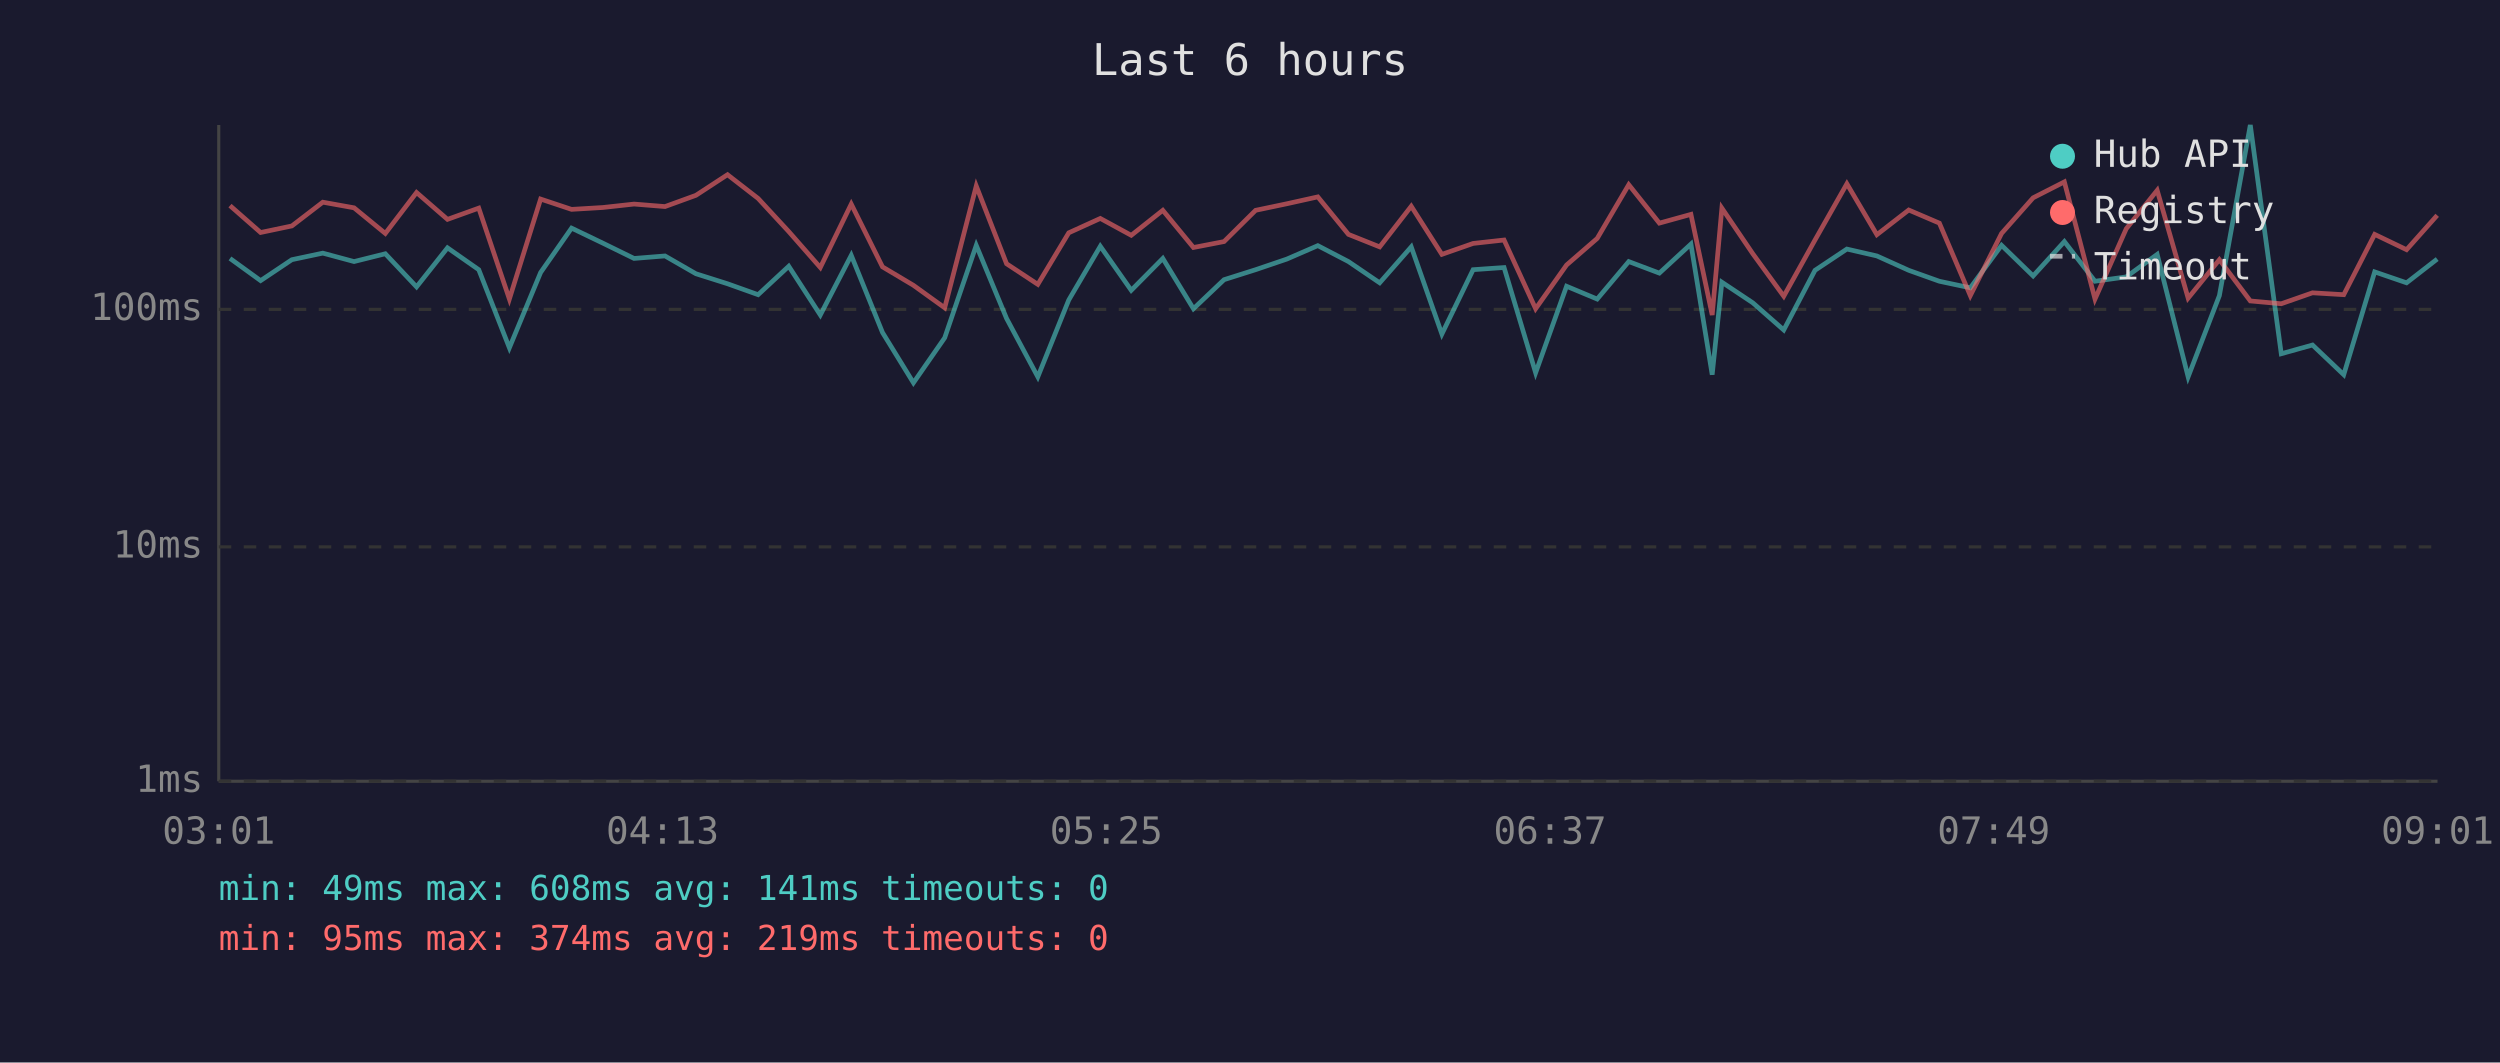
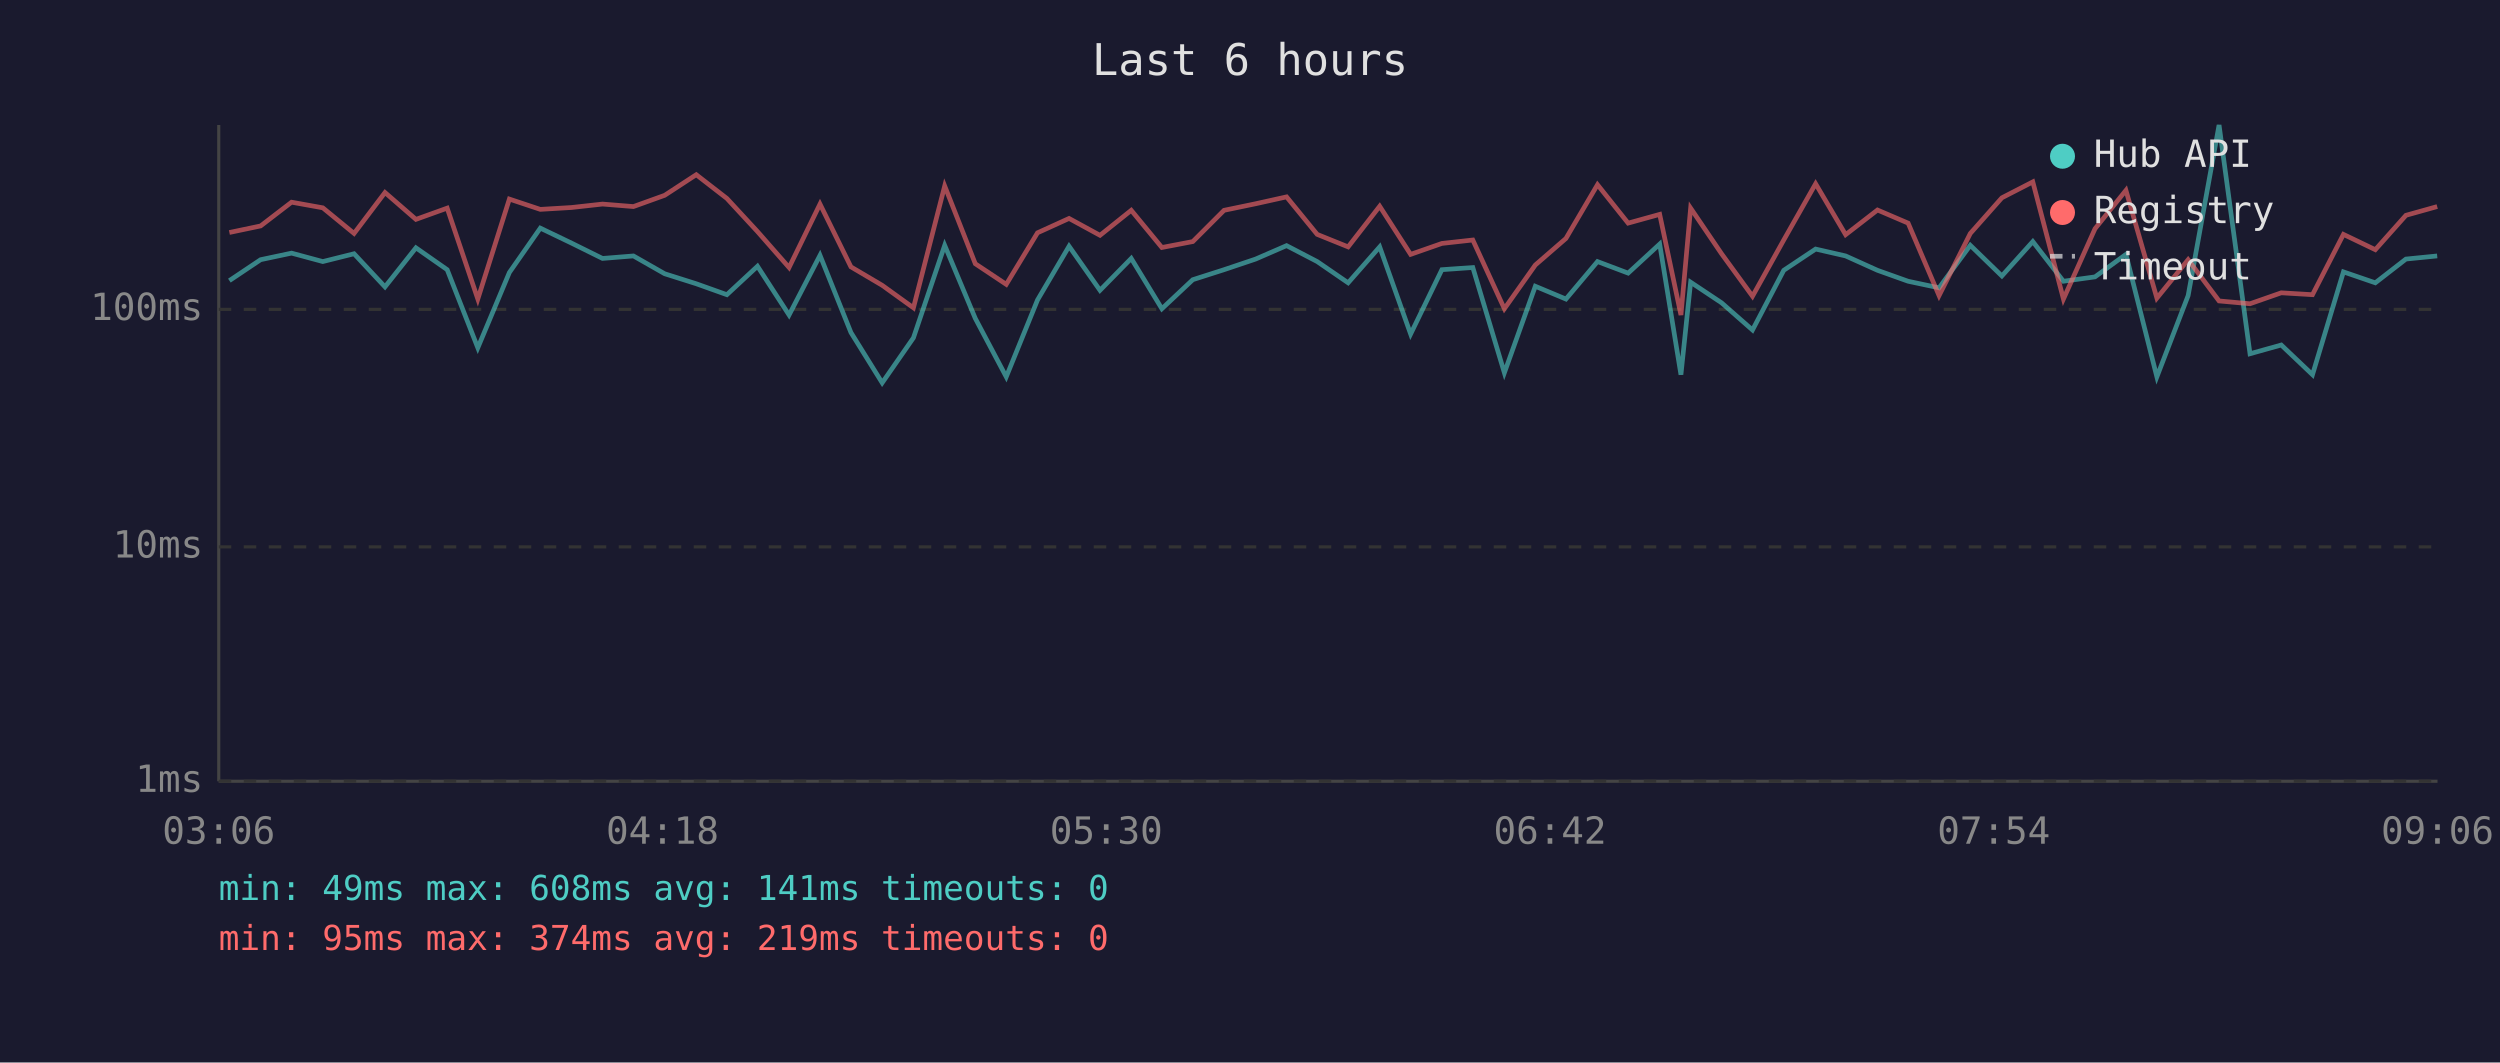
<svg xmlns="http://www.w3.org/2000/svg" viewBox="0 0 800 340" font-family="monospace" font-size="12">
  <rect width="800" height="340" fill="#1a1a2e" />
  <text x="400" y="24" fill="#e0e0e0" font-size="14" text-anchor="middle">Last 6 hours</text>
  <line x1="70" y1="40" x2="70" y2="250" stroke="#444" stroke-width="1" />
  <line x1="70" y1="250" x2="780" y2="250" stroke="#444" stroke-width="1" />
  <line x1="70" y1="250" x2="780" y2="250" stroke="#333" stroke-width="1" stroke-dasharray="4" />
  <text x="65" y="250" fill="#888" text-anchor="end" dominant-baseline="middle">1ms</text>
  <line x1="70" y1="175" x2="780" y2="175" stroke="#333" stroke-width="1" stroke-dasharray="4" />
  <text x="65" y="175" fill="#888" text-anchor="end" dominant-baseline="middle">10ms</text>
  <line x1="70" y1="99" x2="780" y2="99" stroke="#333" stroke-width="1" stroke-dasharray="4" />
  <text x="65" y="99" fill="#888" text-anchor="end" dominant-baseline="middle">100ms</text>
-   <text x="70" y="270" fill="#888" text-anchor="middle">03:01</text>
-   <text x="212" y="270" fill="#888" text-anchor="middle">04:13</text>
-   <text x="354" y="270" fill="#888" text-anchor="middle">05:25</text>
-   <text x="496" y="270" fill="#888" text-anchor="middle">06:37</text>
-   <text x="638" y="270" fill="#888" text-anchor="middle">07:49</text>
-   <text x="780" y="270" fill="#888" text-anchor="middle">09:01</text>
-   <polyline points="73.6,82.7 83.4,89.8 93.4,83.1 103.3,81.0 113.3,83.7 123.3,81.2 133.3,91.8 143.2,79.3 153.2,86.3 163.0,111.3 173.0,87.2 182.9,73.0 192.9,77.8 202.9,82.7 212.8,81.9 222.7,87.6 232.8,90.8 242.6,94.3 252.4,85.2 262.5,100.8 272.4,81.7 282.4,106.4 292.3,122.5 302.3,108.1 312.4,78.5 322.1,101.9 332.1,120.6 342.0,96.0 352.1,78.8 362.0,92.9 372.1,82.7 381.9,98.8 391.7,89.5 401.8,86.3 411.8,82.9 421.7,78.6 431.5,83.7 441.5,90.5 451.6,79.0 461.4,106.9 471.4,86.3 481.3,85.6 491.4,119.3 501.3,91.6 511.1,95.7 521.2,83.7 531.0,87.4 541.1,78.1 547.9,119.9 551.0,90.3 560.9,96.9 570.8,105.6 580.8,86.5 591.0,79.7 600.6,81.9 610.8,86.5 620.6,90.0 630.5,92.1 640.5,78.5 650.6,88.3 660.6,77.3 670.4,90.0 680.4,88.6 690.3,81.4 700.2,120.6 710.2,94.6 720.1,40.0 730.0,113.2 740.0,110.4 750.0,119.9 759.9,87.0 770.1,90.5 779.9,82.9" fill="none" stroke="#4ecdc4" stroke-width="1.5" opacity="0.6" />
-   <polyline points="73.6,65.8 83.4,74.4 93.4,72.3 103.3,64.7 113.3,66.5 123.3,74.7 133.3,61.6 143.2,70.2 153.2,66.6 163.0,95.7 173.0,63.7 182.9,67.0 192.9,66.4 202.9,65.3 212.8,66.1 222.7,62.5 232.8,55.9 242.6,63.5 252.4,74.1 262.5,85.6 272.4,65.3 282.4,85.4 292.3,91.3 302.3,98.5 312.4,59.5 322.1,84.4 332.1,91.0 342.0,74.5 352.1,69.9 362.0,75.3 372.1,67.3 381.9,79.2 391.7,77.3 401.8,67.3 411.8,65.2 421.7,63.0 431.5,75.0 441.5,79.0 451.6,66.0 461.4,81.4 471.4,77.9 481.3,76.8 491.4,98.8 501.3,84.8 511.1,76.3 521.2,59.1 531.0,71.4 541.1,68.6 547.9,100.8 551.0,66.6 560.9,81.2 570.8,94.8 580.8,76.8 591.0,58.8 600.6,75.1 610.8,67.2 620.6,71.4 630.5,94.6 640.5,74.7 650.6,63.3 660.6,58.2 670.4,95.7 680.4,73.2 690.3,60.9 700.2,95.4 710.2,83.1 720.1,96.3 730.0,97.2 740.0,93.7 750.0,94.3 759.9,75.0 770.1,79.9 779.9,68.9" fill="none" stroke="#ff6b6b" stroke-width="1.5" opacity="0.6" />
+   <text x="70" y="270" fill="#888" text-anchor="middle">03:06</text>
+   <text x="212" y="270" fill="#888" text-anchor="middle">04:18</text>
+   <text x="354" y="270" fill="#888" text-anchor="middle">05:30</text>
+   <text x="496" y="270" fill="#888" text-anchor="middle">06:42</text>
+   <text x="638" y="270" fill="#888" text-anchor="middle">07:54</text>
+   <text x="780" y="270" fill="#888" text-anchor="middle">09:06</text>
+   <polyline points="73.4,89.8 83.4,83.1 93.3,81.0 103.3,83.7 113.3,81.2 123.2,91.8 133.1,79.3 143.1,86.3 152.9,111.3 163.0,87.2 172.9,73.0 182.9,77.8 192.8,82.7 202.7,81.9 212.7,87.6 222.8,90.8 232.6,94.3 242.4,85.2 252.5,100.8 262.4,81.7 272.3,106.4 282.3,122.5 292.3,108.1 302.3,78.5 312.1,101.9 322.0,120.6 332.0,96.0 342.1,78.8 352.0,92.9 362.0,82.7 371.8,98.8 381.7,89.5 391.7,86.3 401.8,82.9 411.7,78.6 421.5,83.7 431.4,90.5 441.5,79.0 451.4,106.9 461.4,86.3 471.3,85.6 481.4,119.3 491.3,91.6 501.1,95.7 511.2,83.7 521.0,87.4 531.1,78.1 537.9,119.9 541.0,90.3 550.9,96.9 560.8,105.6 570.8,86.5 581.0,79.7 590.6,81.9 600.8,86.5 610.6,90.0 620.5,92.1 630.5,78.5 640.6,88.3 650.5,77.3 660.3,90.0 670.4,88.6 680.3,81.4 690.2,120.6 700.2,94.6 710.1,40.0 720.0,113.2 730.0,110.4 740.0,119.9 749.9,87.0 760.1,90.5 769.9,82.9 779.9,81.9" fill="none" stroke="#4ecdc4" stroke-width="1.5" opacity="0.6" />
+   <polyline points="73.4,74.4 83.4,72.3 93.3,64.7 103.3,66.5 113.3,74.7 123.2,61.6 133.1,70.2 143.1,66.6 152.9,95.7 163.0,63.7 172.9,67.0 182.9,66.4 192.8,65.3 202.7,66.1 212.7,62.5 222.8,55.9 232.6,63.5 242.4,74.1 252.5,85.6 262.4,65.3 272.3,85.4 282.3,91.3 292.3,98.5 302.3,59.5 312.1,84.4 322.0,91.0 332.0,74.5 342.1,69.9 352.0,75.3 362.0,67.3 371.8,79.2 381.7,77.3 391.7,67.3 401.8,65.2 411.7,63.0 421.5,75.0 431.4,79.0 441.5,66.0 451.4,81.4 461.4,77.9 471.3,76.8 481.4,98.8 491.3,84.8 501.1,76.3 511.2,59.1 521.0,71.4 531.1,68.6 537.9,100.8 541.0,66.6 550.9,81.2 560.8,94.8 570.8,76.8 581.0,58.8 590.6,75.1 600.8,67.2 610.6,71.4 620.5,94.6 630.5,74.7 640.6,63.3 650.5,58.2 660.3,95.7 670.4,73.2 680.3,60.9 690.2,95.4 700.2,83.1 710.1,96.3 720.0,97.2 730.0,93.7 740.0,94.3 749.9,75.0 760.1,79.9 769.9,68.9 779.9,66.1" fill="none" stroke="#ff6b6b" stroke-width="1.5" opacity="0.6" />
  <circle cx="660" cy="50" r="4" fill="#4ecdc4" />
  <text x="670" y="50" fill="#e0e0e0" dominant-baseline="middle">Hub API</text>
  <circle cx="660" cy="68" r="4" fill="#ff6b6b" />
  <text x="670" y="68" fill="#e0e0e0" dominant-baseline="middle">Registry</text>
  <line x1="656" y1="82" x2="664" y2="82" stroke="#e0e0e0" stroke-width="1.5" stroke-dasharray="4,3" opacity="0.7" />
  <text x="670" y="86" fill="#e0e0e0" dominant-baseline="middle">Timeout</text>
  <text x="70" y="288" fill="#4ecdc4" font-size="11">min: 49ms  max: 608ms  avg: 141ms  timeouts: 0</text>
  <text x="70" y="304" fill="#ff6b6b" font-size="11">min: 95ms  max: 374ms  avg: 219ms  timeouts: 0</text>
</svg>
